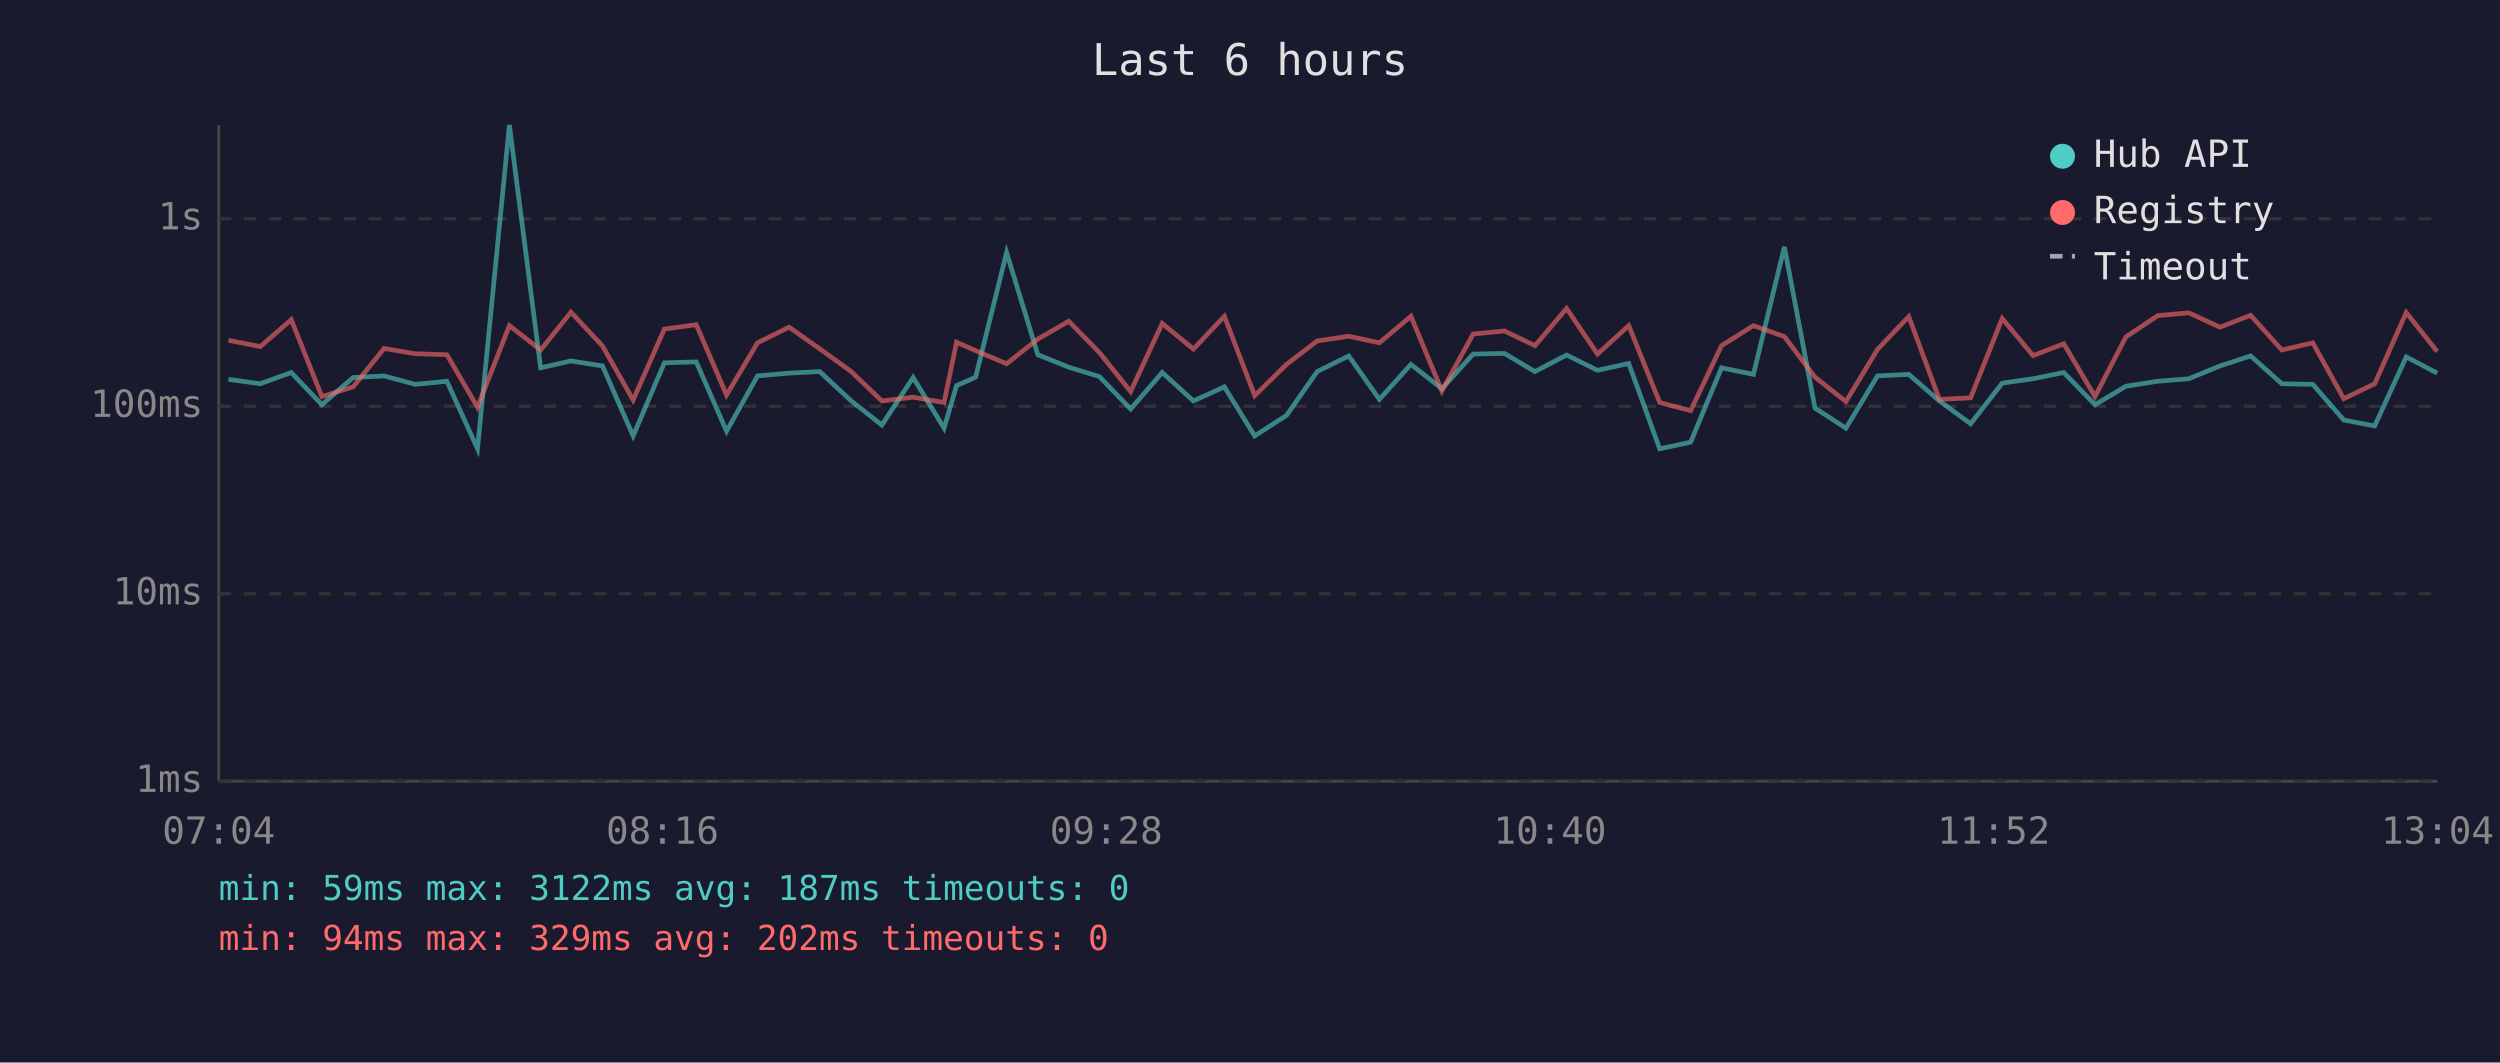
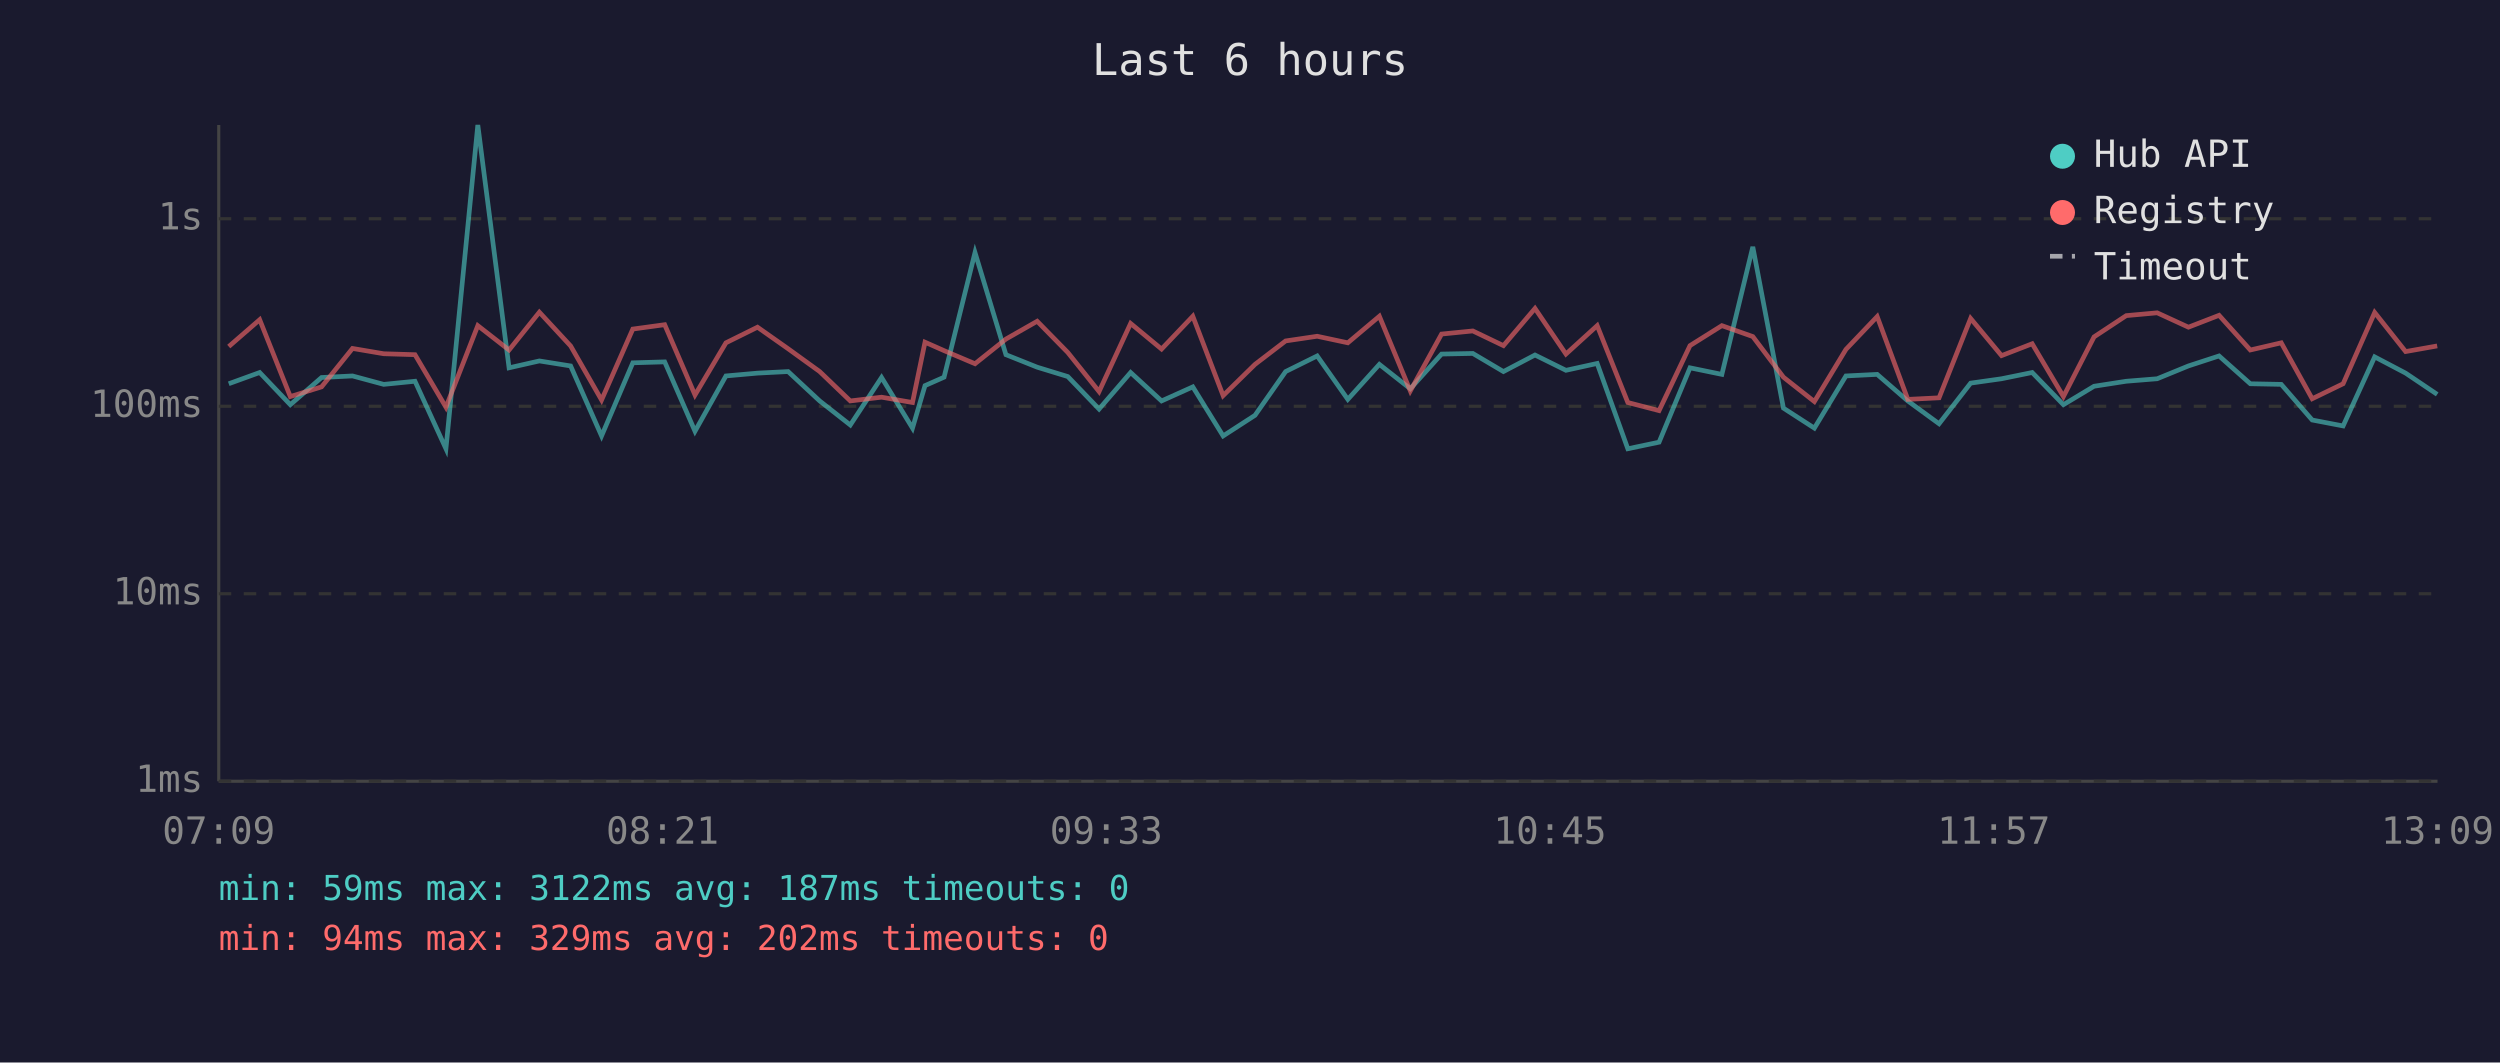
<svg xmlns="http://www.w3.org/2000/svg" viewBox="0 0 800 340" font-family="monospace" font-size="12">
  <rect width="800" height="340" fill="#1a1a2e" />
  <text x="400" y="24" fill="#e0e0e0" font-size="14" text-anchor="middle">Last 6 hours</text>
  <line x1="70" y1="40" x2="70" y2="250" stroke="#444" stroke-width="1" />
  <line x1="70" y1="250" x2="780" y2="250" stroke="#444" stroke-width="1" />
  <line x1="70" y1="250" x2="780" y2="250" stroke="#333" stroke-width="1" stroke-dasharray="4" />
  <text x="65" y="250" fill="#888" text-anchor="end" dominant-baseline="middle">1ms</text>
  <line x1="70" y1="190" x2="780" y2="190" stroke="#333" stroke-width="1" stroke-dasharray="4" />
  <text x="65" y="190" fill="#888" text-anchor="end" dominant-baseline="middle">10ms</text>
  <line x1="70" y1="130" x2="780" y2="130" stroke="#333" stroke-width="1" stroke-dasharray="4" />
  <text x="65" y="130" fill="#888" text-anchor="end" dominant-baseline="middle">100ms</text>
  <line x1="70" y1="70" x2="780" y2="70" stroke="#333" stroke-width="1" stroke-dasharray="4" />
  <text x="65" y="70" fill="#888" text-anchor="end" dominant-baseline="middle">1s</text>
-   <text x="70" y="270" fill="#888" text-anchor="middle">07:04</text>
-   <text x="212" y="270" fill="#888" text-anchor="middle">08:16</text>
-   <text x="354" y="270" fill="#888" text-anchor="middle">09:28</text>
-   <text x="496" y="270" fill="#888" text-anchor="middle">10:40</text>
-   <text x="638" y="270" fill="#888" text-anchor="middle">11:52</text>
-   <text x="780" y="270" fill="#888" text-anchor="middle">13:04</text>
-   <polyline points="73.1,121.4 83.3,122.8 93.2,119.2 103.0,129.5 113.0,120.8 122.9,120.3 132.9,123.0 143.0,122.0 152.8,143.6 163.0,40.0 173.0,117.7 182.7,115.5 192.8,117.1 202.6,139.5 212.6,116.1 222.8,115.8 232.5,138.0 242.4,120.3 252.5,119.4 262.3,118.9 272.4,128.3 282.2,136.0 292.2,120.8 302.1,137.0 306.1,123.4 312.2,120.7 322.1,80.8 332.1,113.5 342.0,117.5 351.8,120.5 361.8,130.9 371.9,119.2 381.9,128.3 391.8,123.8 401.5,139.5 411.7,132.9 421.5,118.9 431.6,113.9 441.4,127.8 451.5,116.6 461.4,124.4 471.4,113.3 481.4,113.1 491.2,118.9 501.3,113.6 511.2,118.5 521.2,116.3 531.1,143.6 541.0,141.5 550.9,117.7 561.1,119.8 571.0,79.0 580.8,130.6 590.7,137.0 600.8,120.3 610.8,119.8 620.6,128.3 630.6,135.6 640.7,122.6 650.6,121.2 660.4,119.2 670.4,129.5 680.3,123.6 690.5,122.0 700.4,121.2 710.4,117.1 720.2,113.9 730.2,122.8 740.1,123.0 750.0,134.4 759.9,136.3 770.0,114.2 779.9,119.4" fill="none" stroke="#4ecdc4" stroke-width="1.5" opacity="0.6" />
-   <polyline points="73.1,108.9 83.3,110.9 93.2,102.3 103.0,126.9 113.0,123.8 122.9,111.5 132.9,113.2 143.0,113.5 152.8,130.3 163.0,104.2 173.0,112.0 182.7,99.9 192.8,110.7 202.6,128.0 212.6,105.3 222.8,103.9 232.5,126.4 242.4,109.7 252.5,104.7 262.3,111.6 272.4,118.9 282.2,128.3 292.2,127.1 302.1,128.8 306.1,109.5 312.2,112.2 322.1,116.4 332.1,108.5 342.0,102.8 351.8,112.8 361.8,125.3 371.9,103.5 381.9,111.7 391.8,101.2 401.5,126.6 411.7,116.6 421.5,109.1 431.6,107.6 441.4,109.7 451.5,101.2 461.4,125.1 471.4,106.9 481.4,105.9 491.2,110.6 501.3,98.7 511.2,113.3 521.2,104.2 531.1,128.8 541.0,131.4 550.9,110.6 561.1,104.2 571.0,107.7 580.8,120.7 590.7,128.5 600.8,111.8 610.8,101.3 620.6,127.8 630.6,127.3 640.7,101.9 650.6,113.8 660.4,110.0 670.4,126.9 680.3,107.8 690.5,101.0 700.4,100.1 710.4,104.7 720.2,100.9 730.2,112.0 740.1,109.7 750.0,127.6 759.9,122.8 770.0,100.0 779.9,112.5" fill="none" stroke="#ff6b6b" stroke-width="1.5" opacity="0.6" />
+   <text x="70" y="270" fill="#888" text-anchor="middle">07:09</text>
+   <text x="212" y="270" fill="#888" text-anchor="middle">08:21</text>
+   <text x="354" y="270" fill="#888" text-anchor="middle">09:33</text>
+   <text x="496" y="270" fill="#888" text-anchor="middle">10:45</text>
+   <text x="638" y="270" fill="#888" text-anchor="middle">11:57</text>
+   <text x="780" y="270" fill="#888" text-anchor="middle">13:09</text>
+   <polyline points="73.2,122.8 83.1,119.2 92.9,129.5 102.9,120.8 112.8,120.3 122.8,123.0 132.8,122.0 142.7,143.6 152.9,40.0 162.9,117.7 172.6,115.5 182.6,117.1 192.5,139.5 202.5,116.1 212.7,115.8 222.4,138.0 232.3,120.3 242.4,119.4 252.2,118.9 262.3,128.3 272.1,136.0 282.1,120.8 292.0,137.0 296.0,123.4 302.1,120.7 312.0,80.8 321.9,113.5 331.9,117.5 341.7,120.5 351.7,130.9 361.8,119.2 371.7,128.3 381.7,123.8 391.4,139.5 401.6,132.9 411.4,118.9 421.5,113.9 431.3,127.8 441.4,116.6 451.3,124.4 461.3,113.3 471.3,113.1 481.1,118.9 491.2,113.6 501.1,118.5 511.1,116.3 520.9,143.6 530.9,141.5 540.8,117.7 551.0,119.8 560.9,79.0 570.7,130.6 580.6,137.0 590.7,120.3 600.7,119.8 610.5,128.3 620.5,135.6 630.6,122.6 640.5,121.2 650.3,119.2 660.3,129.5 670.1,123.6 680.4,122.0 690.3,121.2 700.3,117.1 710.1,113.9 720.1,122.8 730.0,123.0 739.9,134.4 749.8,136.3 759.9,114.2 769.8,119.4 779.9,126.2" fill="none" stroke="#4ecdc4" stroke-width="1.5" opacity="0.6" />
+   <polyline points="73.2,110.9 83.1,102.3 92.9,126.9 102.9,123.8 112.8,111.5 122.8,113.2 132.8,113.5 142.7,130.3 152.9,104.2 162.9,112.0 172.6,99.9 182.6,110.7 192.5,128.0 202.5,105.3 212.7,103.9 222.4,126.4 232.3,109.7 242.4,104.7 252.2,111.6 262.3,118.9 272.1,128.3 282.1,127.1 292.0,128.8 296.0,109.5 302.1,112.2 312.0,116.4 321.9,108.5 331.9,102.8 341.7,112.8 351.7,125.3 361.8,103.5 371.7,111.7 381.7,101.2 391.4,126.6 401.6,116.6 411.4,109.1 421.5,107.6 431.3,109.7 441.4,101.2 451.3,125.1 461.3,106.9 471.3,105.9 481.1,110.6 491.2,98.7 501.1,113.3 511.1,104.2 520.9,128.8 530.9,131.4 540.8,110.6 551.0,104.2 560.9,107.7 570.7,120.7 580.6,128.5 590.7,111.8 600.7,101.3 610.5,127.8 620.5,127.3 630.6,101.9 640.5,113.8 650.3,110.0 660.3,126.9 670.1,107.8 680.4,101.0 690.3,100.1 700.3,104.7 710.1,100.9 720.1,112.0 730.0,109.7 739.9,127.6 749.8,122.8 759.9,100.0 769.8,112.5 779.9,110.7" fill="none" stroke="#ff6b6b" stroke-width="1.5" opacity="0.6" />
  <circle cx="660" cy="50" r="4" fill="#4ecdc4" />
  <text x="670" y="50" fill="#e0e0e0" dominant-baseline="middle">Hub API</text>
  <circle cx="660" cy="68" r="4" fill="#ff6b6b" />
  <text x="670" y="68" fill="#e0e0e0" dominant-baseline="middle">Registry</text>
  <line x1="656" y1="82" x2="664" y2="82" stroke="#e0e0e0" stroke-width="1.5" stroke-dasharray="4,3" opacity="0.7" />
  <text x="670" y="86" fill="#e0e0e0" dominant-baseline="middle">Timeout</text>
  <text x="70" y="288" fill="#4ecdc4" font-size="11">min: 59ms  max: 3122ms  avg: 187ms  timeouts: 0</text>
  <text x="70" y="304" fill="#ff6b6b" font-size="11">min: 94ms  max: 329ms  avg: 202ms  timeouts: 0</text>
</svg>
